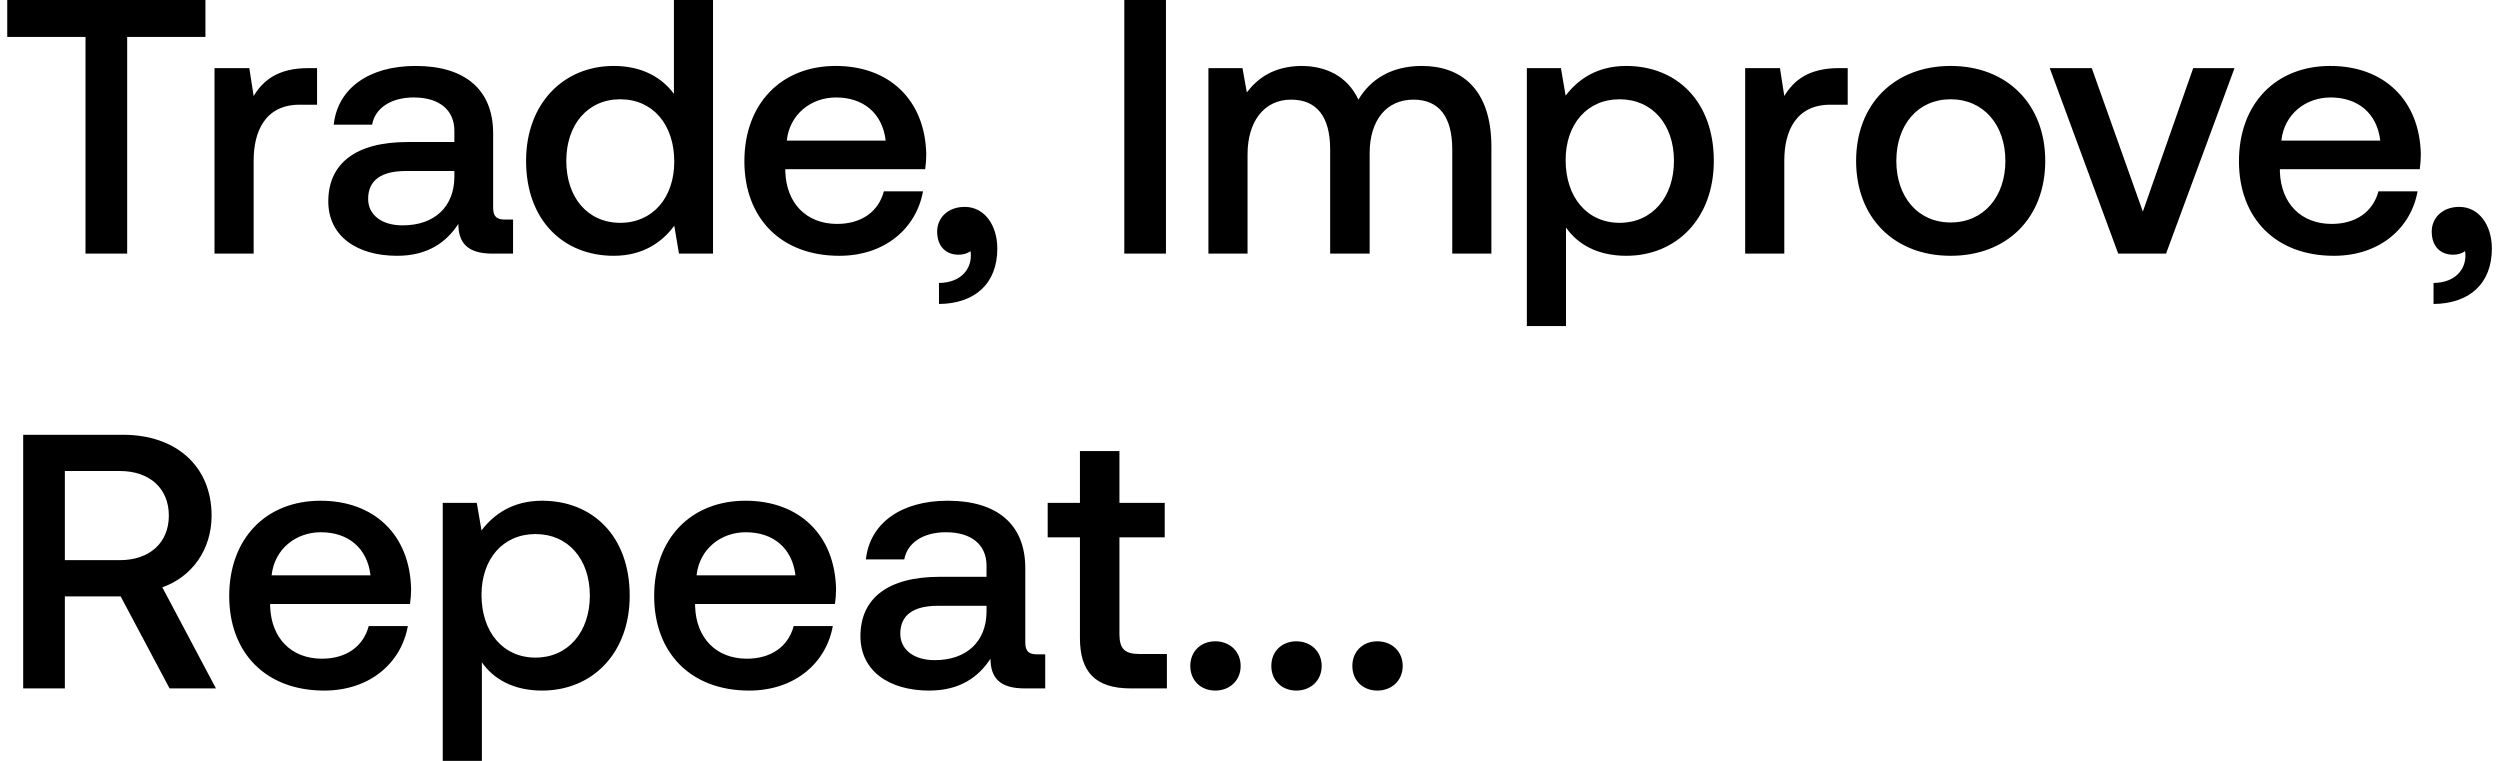
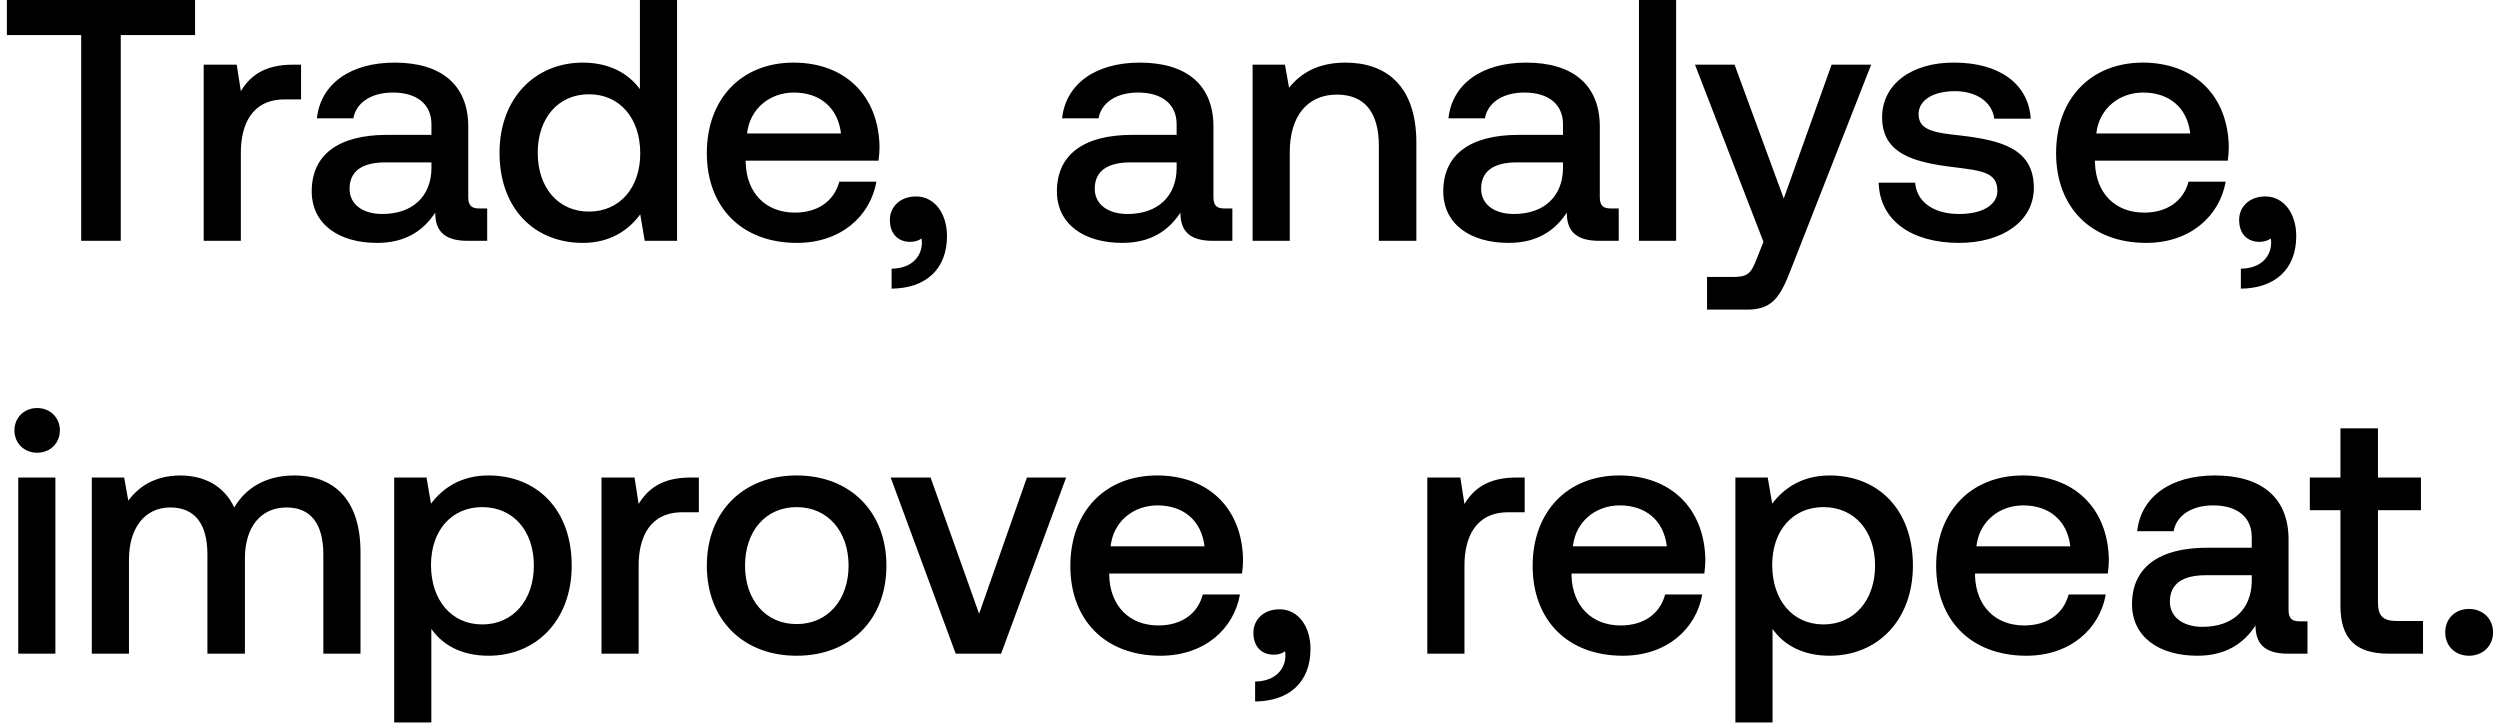
- <svg xmlns="http://www.w3.org/2000/svg" width="207" height="63" viewBox="0 0 207 63" fill="none">
-   <path d="M.6 3.06h6.48V21h3.45V3.06h6.48V0H.6v3.06zm24.932 2.58c-2.52 0-3.75 1.02-4.53 2.31l-.36-2.31h-2.88V21h3.24v-7.71c0-2.37.93-4.62 3.81-4.62h1.44V5.64h-.72zm16.29 12.54c-.66 0-.99-.21-.99-.99v-6.15c0-3.63-2.34-5.58-6.42-5.58-3.87 0-6.45 1.86-6.78 4.86h3.18c.24-1.35 1.53-2.25 3.45-2.25 2.13 0 3.36 1.05 3.36 2.76v.93h-3.87c-4.29 0-6.57 1.77-6.57 4.92 0 2.85 2.34 4.5 5.7 4.5 2.49 0 4.05-1.08 5.07-2.64 0 1.53.72 2.46 2.82 2.46h1.71v-2.82h-.66zm-4.2-3.48c-.03 2.37-1.59 3.96-4.29 3.96-1.77 0-2.85-.9-2.85-2.19 0-1.56 1.11-2.31 3.12-2.31h4.02v.54zm18.177-6.93c-.99-1.35-2.64-2.31-4.98-2.31-4.17 0-7.26 3.12-7.26 7.86 0 4.92 3.09 7.86 7.26 7.86 2.43 0 4.02-1.14 5.01-2.49l.39 2.31h2.82V0H55.8v7.77zm-4.44 10.68c-2.7 0-4.47-2.1-4.47-5.13 0-3 1.77-5.1 4.47-5.1 2.7 0 4.47 2.1 4.47 5.16 0 2.97-1.77 5.07-4.47 5.07zm18.136 2.73c3.81 0 6.39-2.31 6.93-5.34h-3.24c-.45 1.71-1.89 2.7-3.87 2.7-2.55 0-4.2-1.71-4.29-4.32v-.21h11.58c.06-.42.09-.84.09-1.23-.09-4.5-3.06-7.32-7.5-7.32-4.53 0-7.56 3.15-7.56 7.89 0 4.71 3.03 7.83 7.86 7.83zm-4.35-9.54c.24-2.19 2.01-3.57 4.08-3.57 2.25 0 3.84 1.29 4.11 3.57h-8.19zm14.732 5.49c-1.38 0-2.28.9-2.28 2.04 0 1.29.78 1.92 1.77 1.92.36 0 .72-.09.99-.3.03.12.03.27.03.39 0 1.05-.75 2.22-2.64 2.25v1.74c2.97-.03 4.83-1.68 4.83-4.59 0-1.92-1.05-3.45-2.7-3.45zM93.092 21h3.45V0h-3.45v21zm24.635-15.54c-2.52 0-4.26 1.11-5.25 2.79-.93-1.98-2.73-2.79-4.74-2.79-2.31.03-3.63 1.05-4.5 2.19l-.36-2.01h-2.82V21h3.24v-8.22c0-2.73 1.38-4.53 3.6-4.53 2.13 0 3.24 1.41 3.24 4.11V21h3.27v-8.31c0-2.76 1.41-4.44 3.63-4.44 2.1 0 3.21 1.41 3.21 4.11V21h3.24v-8.85c0-4.86-2.58-6.69-5.76-6.69zm16.917 0c-2.4 0-3.99 1.11-5.01 2.46l-.39-2.28h-2.82V27h3.24v-8.16c.96 1.38 2.61 2.34 4.98 2.34 4.2 0 7.26-3.12 7.26-7.86 0-4.92-3.06-7.86-7.26-7.86zm-.54 12.99c-2.7 0-4.47-2.13-4.47-5.19 0-2.97 1.77-5.04 4.47-5.04 2.7 0 4.5 2.07 4.5 5.1 0 3-1.8 5.13-4.5 5.13zM152.27 5.64c-2.52 0-3.75 1.02-4.53 2.31l-.36-2.31h-2.88V21h3.24v-7.71c0-2.37.93-4.62 3.81-4.62h1.44V5.64h-.72zm9.246 15.54c4.68 0 7.83-3.15 7.83-7.86 0-4.68-3.15-7.86-7.83-7.86s-7.83 3.18-7.83 7.86c0 4.71 3.15 7.86 7.83 7.86zm0-2.76c-2.73 0-4.5-2.13-4.5-5.1 0-2.97 1.77-5.1 4.5-5.1s4.53 2.13 4.53 5.1c0 2.97-1.8 5.1-4.53 5.1zM175.388 21h3.96l5.67-15.36h-3.42l-4.17 11.88-4.23-11.88h-3.48l5.67 15.36zm17.857.18c3.81 0 6.39-2.31 6.93-5.34h-3.24c-.45 1.71-1.89 2.7-3.87 2.7-2.55 0-4.2-1.71-4.29-4.32v-.21h11.58c.06-.42.09-.84.09-1.23-.09-4.5-3.06-7.32-7.5-7.32-4.53 0-7.56 3.15-7.56 7.89 0 4.71 3.03 7.83 7.86 7.83zm-4.35-9.54c.24-2.19 2.01-3.57 4.08-3.57 2.25 0 3.84 1.29 4.11 3.57h-8.19zm14.732 5.49c-1.38 0-2.28.9-2.28 2.04 0 1.29.78 1.92 1.77 1.92.36 0 .72-.09.99-.3.03.12.03.27.03.39 0 1.05-.75 2.22-2.64 2.25v1.74c2.97-.03 4.83-1.68 4.83-4.59 0-1.92-1.05-3.45-2.7-3.45zM1.92 57h3.45v-7.62h4.62L14.04 57h3.84l-4.44-8.37c2.46-.87 4.08-3.12 4.08-5.94 0-4.08-2.94-6.69-7.32-6.69H1.92v21zm8.01-18c2.46 0 4.05 1.44 4.05 3.69s-1.59 3.69-4.05 3.69H5.37V39h4.56zm16.909 18.18c3.81 0 6.39-2.31 6.93-5.34h-3.24c-.45 1.71-1.89 2.7-3.87 2.7-2.55 0-4.2-1.71-4.29-4.32v-.21h11.58c.06-.42.09-.84.09-1.23-.09-4.5-3.06-7.32-7.5-7.32-4.53 0-7.56 3.15-7.56 7.89 0 4.71 3.03 7.83 7.86 7.83zm-4.35-9.54c.24-2.19 2.01-3.57 4.08-3.57 2.25 0 3.84 1.29 4.11 3.57h-8.19zm22.39-6.18c-2.4 0-3.99 1.11-5.01 2.46l-.39-2.28h-2.82V63h3.24v-8.16c.96 1.38 2.61 2.34 4.98 2.34 4.2 0 7.26-3.12 7.26-7.86 0-4.92-3.06-7.86-7.26-7.86zm-.54 12.99c-2.7 0-4.47-2.13-4.47-5.19 0-2.97 1.77-5.04 4.47-5.04 2.7 0 4.5 2.07 4.5 5.1 0 3-1.8 5.13-4.5 5.13zm17.686 2.73c3.81 0 6.39-2.31 6.93-5.34h-3.24c-.45 1.71-1.89 2.7-3.87 2.7-2.55 0-4.2-1.71-4.29-4.32v-.21h11.58c.06-.42.09-.84.09-1.23-.09-4.5-3.06-7.32-7.5-7.32-4.53 0-7.56 3.15-7.56 7.89 0 4.71 3.03 7.83 7.86 7.83zm-4.35-9.54c.24-2.19 2.01-3.57 4.08-3.57 2.25 0 3.84 1.29 4.11 3.57h-8.19zm28.209 6.54c-.66 0-.99-.21-.99-.99v-6.15c0-3.63-2.34-5.58-6.42-5.58-3.87 0-6.45 1.86-6.78 4.86h3.18c.24-1.35 1.53-2.25 3.45-2.25 2.13 0 3.36 1.05 3.36 2.76v.93h-3.87c-4.29 0-6.57 1.77-6.57 4.92 0 2.85 2.34 4.5 5.7 4.5 2.49 0 4.05-1.08 5.07-2.64 0 1.53.72 2.46 2.82 2.46h1.71v-2.82h-.66zm-4.2-3.48c-.03 2.37-1.59 3.96-4.29 3.96-1.77 0-2.85-.9-2.85-2.19 0-1.56 1.11-2.31 3.12-2.31h4.02v.54zm7.735 2.13c0 2.79 1.26 4.17 4.2 4.17h3v-2.85h-2.28c-1.23 0-1.65-.45-1.65-1.65v-8.01h3.75v-2.85h-3.75v-4.29h-3.27v4.29h-2.67v2.85h2.67v8.34zm9.137 2.31c0 1.2.87 2.04 2.07 2.04 1.2 0 2.1-.84 2.1-2.04 0-1.2-.9-2.04-2.1-2.04-1.2 0-2.07.84-2.07 2.04zm6.709 0c0 1.2.87 2.04 2.07 2.04 1.2 0 2.1-.84 2.1-2.04 0-1.2-.9-2.04-2.1-2.04-1.2 0-2.07.84-2.07 2.04zm6.709 0c0 1.2.87 2.04 2.07 2.04 1.2 0 2.1-.84 2.1-2.04 0-1.2-.9-2.04-2.1-2.04-1.2 0-2.07.84-2.07 2.04z" fill="#000" />
+ <svg xmlns="http://www.w3.org/2000/svg" width="218" height="63" viewBox="0 0 218 63" fill="none">
+   <path d="M.6 3.06h6.48V21h3.45V3.06h6.48V0H.6v3.06zm24.932 2.58c-2.52 0-3.75 1.02-4.53 2.31l-.36-2.31h-2.88V21h3.24v-7.71c0-2.37.93-4.62 3.81-4.62h1.44V5.64h-.72zm16.29 12.54c-.66 0-.99-.21-.99-.99v-6.15c0-3.63-2.34-5.58-6.42-5.58-3.87 0-6.45 1.86-6.78 4.86h3.18c.24-1.35 1.53-2.25 3.45-2.25 2.13 0 3.36 1.05 3.36 2.76v.93h-3.87c-4.29 0-6.57 1.77-6.57 4.92 0 2.85 2.34 4.5 5.7 4.5 2.49 0 4.05-1.08 5.07-2.64 0 1.53.72 2.46 2.82 2.46h1.71v-2.82h-.66zm-4.2-3.48c-.03 2.37-1.59 3.96-4.29 3.96-1.77 0-2.85-.9-2.85-2.19 0-1.56 1.11-2.31 3.12-2.31h4.02v.54zm18.177-6.93c-.99-1.35-2.64-2.31-4.98-2.31-4.17 0-7.26 3.12-7.26 7.86 0 4.92 3.09 7.86 7.26 7.86 2.43 0 4.02-1.14 5.01-2.49l.39 2.31h2.82V0H55.8v7.77zm-4.44 10.68c-2.7 0-4.47-2.1-4.47-5.13 0-3 1.77-5.1 4.47-5.1 2.7 0 4.47 2.1 4.47 5.16 0 2.97-1.77 5.07-4.47 5.07zm18.136 2.73c3.81 0 6.39-2.31 6.93-5.34h-3.24c-.45 1.71-1.89 2.7-3.87 2.7-2.55 0-4.2-1.71-4.29-4.32v-.21h11.58c.06-.42.09-.84.09-1.23-.09-4.5-3.06-7.32-7.5-7.32-4.53 0-7.56 3.15-7.56 7.89 0 4.71 3.03 7.83 7.86 7.83zm-4.35-9.54c.24-2.19 2.01-3.57 4.08-3.57 2.25 0 3.84 1.29 4.11 3.57h-8.19zm14.732 5.49c-1.38 0-2.28.9-2.28 2.04 0 1.29.78 1.92 1.77 1.92.36 0 .72-.09.99-.3.03.12.03.27.03.39 0 1.05-.75 2.22-2.64 2.25v1.74c2.97-.03 4.83-1.68 4.83-4.59 0-1.92-1.05-3.45-2.7-3.45zm26.925 1.05c-.66 0-.99-.21-.99-.99v-6.15c0-3.63-2.34-5.58-6.42-5.58-3.87 0-6.45 1.86-6.78 4.86h3.18c.24-1.35 1.53-2.25 3.45-2.25 2.13 0 3.36 1.05 3.36 2.76v.93h-3.87c-4.29 0-6.57 1.77-6.57 4.92 0 2.85 2.34 4.5 5.7 4.5 2.49 0 4.05-1.08 5.07-2.64 0 1.53.72 2.46 2.82 2.46h1.71v-2.82h-.66zm-4.2-3.48c-.03 2.37-1.59 3.96-4.29 3.96-1.77 0-2.85-.9-2.85-2.19 0-1.56 1.11-2.31 3.12-2.31h4.02v.54zm14.725-9.24c-2.49 0-3.96.99-4.92 2.19l-.36-2.01h-2.82V21h3.24v-7.74c0-3.12 1.53-5.01 4.11-5.01 2.43 0 3.66 1.56 3.66 4.47V21h3.27v-8.55c0-5.13-2.79-6.99-6.18-6.99zm23.166 12.72c-.66 0-.99-.21-.99-.99v-6.15c0-3.63-2.34-5.58-6.42-5.58-3.87 0-6.45 1.86-6.78 4.86h3.18c.24-1.35 1.53-2.25 3.45-2.25 2.13 0 3.36 1.05 3.36 2.76v.93h-3.87c-4.29 0-6.57 1.77-6.57 4.92 0 2.85 2.34 4.5 5.7 4.5 2.49 0 4.05-1.08 5.07-2.64 0 1.53.72 2.46 2.82 2.46h1.71v-2.82h-.66zm-4.2-3.48c-.03 2.37-1.59 3.96-4.29 3.96-1.77 0-2.85-.9-2.85-2.19 0-1.56 1.11-2.31 3.12-2.31h4.02v.54zm6.625 6.3h3.24V0h-3.24v21zm10.856.09l-.6 1.5c-.48 1.26-.78 1.56-2.04 1.56h-2.28V27h3.48c2.25 0 2.91-1.11 3.87-3.6l6.96-17.76h-3.45l-4.17 11.67-4.29-11.67h-3.45l5.97 15.45zm10.047-5.16c.09 3.33 2.91 5.25 7.02 5.25 3.72 0 6.51-1.86 6.51-4.8 0-3.42-2.85-4.14-6.36-4.56-2.22-.24-3.69-.42-3.69-1.86 0-1.23 1.26-2.01 3.18-2.01 1.92 0 3.24.99 3.42 2.4h3.18c-.21-3.15-2.88-4.89-6.66-4.89-3.69-.03-6.3 1.86-6.3 4.77 0 3.18 2.76 3.93 6.27 4.35 2.37.3 3.78.42 3.78 2.07 0 1.23-1.32 2.01-3.33 2.01-2.34 0-3.72-1.14-3.84-2.73h-3.18zm23.33 5.25c3.81 0 6.39-2.31 6.93-5.34h-3.24c-.45 1.71-1.89 2.7-3.87 2.7-2.55 0-4.2-1.71-4.29-4.32v-.21h11.58c.06-.42.09-.84.09-1.23-.09-4.5-3.06-7.32-7.5-7.32-4.53 0-7.56 3.15-7.56 7.89 0 4.71 3.03 7.83 7.86 7.83zm-4.35-9.54c.24-2.19 2.01-3.57 4.08-3.57 2.25 0 3.84 1.29 4.11 3.57h-8.19zm14.732 5.49c-1.38 0-2.28.9-2.28 2.04 0 1.29.78 1.92 1.77 1.92.36 0 .72-.09.99-.3.03.12.03.27.03.39 0 1.05-.75 2.22-2.64 2.25v1.74c2.97-.03 4.83-1.68 4.83-4.59 0-1.92-1.05-3.45-2.7-3.45zM3.24 39.48c1.11 0 1.98-.81 1.98-1.95s-.87-1.95-1.98-1.95c-1.11 0-1.98.81-1.98 1.95s.87 1.95 1.98 1.95zM1.59 57h3.24V41.64H1.59V57zm24.086-15.54c-2.52 0-4.26 1.11-5.25 2.79-.93-1.98-2.73-2.79-4.74-2.79-2.31.03-3.63 1.05-4.5 2.19l-.36-2.01h-2.82V57h3.24v-8.22c0-2.73 1.38-4.53 3.6-4.53 2.13 0 3.24 1.41 3.24 4.11V57h3.27v-8.31c0-2.76 1.41-4.44 3.63-4.44 2.1 0 3.21 1.41 3.21 4.11V57h3.24v-8.85c0-4.86-2.58-6.69-5.76-6.69zm16.917 0c-2.4 0-3.99 1.11-5.01 2.46l-.39-2.28h-2.82V63h3.24v-8.16c.96 1.38 2.61 2.34 4.98 2.34 4.2 0 7.26-3.12 7.26-7.86 0-4.92-3.06-7.86-7.26-7.86zm-.54 12.99c-2.7 0-4.47-2.13-4.47-5.19 0-2.97 1.77-5.04 4.47-5.04 2.7 0 4.5 2.07 4.5 5.1 0 3-1.8 5.13-4.5 5.13zM60.22 41.64c-2.52 0-3.75 1.02-4.53 2.31l-.36-2.31h-2.88V57h3.24v-7.71c0-2.37.93-4.62 3.81-4.62h1.44v-3.03h-.72zm9.246 15.54c4.68 0 7.83-3.15 7.83-7.86 0-4.68-3.15-7.86-7.83-7.86s-7.83 3.18-7.83 7.86c0 4.71 3.15 7.86 7.83 7.86zm0-2.76c-2.73 0-4.5-2.13-4.5-5.1 0-2.97 1.77-5.1 4.5-5.1s4.53 2.13 4.53 5.1c0 2.97-1.8 5.1-4.53 5.1zM83.337 57h3.96l5.67-15.36h-3.42l-4.17 11.88-4.23-11.88h-3.48L83.337 57zm17.857.18c3.81 0 6.39-2.31 6.93-5.34h-3.24c-.45 1.71-1.89 2.7-3.87 2.7-2.55 0-4.2-1.71-4.29-4.32v-.21h11.58c.06-.42.09-.84.09-1.23-.09-4.5-3.06-7.32-7.5-7.32-4.53 0-7.56 3.15-7.56 7.89 0 4.71 3.03 7.83 7.86 7.83zm-4.35-9.54c.24-2.19 2.01-3.57 4.08-3.57 2.25 0 3.84 1.29 4.11 3.57h-8.19zm14.732 5.49c-1.38 0-2.28.9-2.28 2.04 0 1.29.78 1.92 1.77 1.92.36 0 .72-.09.99-.3.03.12.03.27.03.39 0 1.05-.75 2.22-2.64 2.25v1.74c2.97-.03 4.83-1.68 4.83-4.59 0-1.92-1.05-3.45-2.7-3.45zm20.655-11.49c-2.52 0-3.75 1.02-4.53 2.31l-.36-2.31h-2.88V57h3.24v-7.71c0-2.37.93-4.62 3.81-4.62h1.44v-3.03h-.72zm9.276 15.54c3.81 0 6.39-2.31 6.93-5.34h-3.24c-.45 1.71-1.89 2.7-3.87 2.7-2.55 0-4.2-1.71-4.29-4.32v-.21h11.58c.06-.42.09-.84.09-1.23-.09-4.5-3.06-7.32-7.5-7.32-4.53 0-7.56 3.15-7.56 7.89 0 4.71 3.03 7.83 7.86 7.83zm-4.35-9.54c.24-2.19 2.01-3.57 4.08-3.57 2.25 0 3.84 1.29 4.11 3.57h-8.19zm22.389-6.18c-2.4 0-3.99 1.11-5.01 2.46l-.39-2.28h-2.82V63h3.24v-8.16c.96 1.38 2.61 2.34 4.98 2.34 4.2 0 7.26-3.12 7.26-7.86 0-4.92-3.06-7.86-7.26-7.86zm-.54 12.99c-2.7 0-4.47-2.13-4.47-5.19 0-2.97 1.77-5.04 4.47-5.04 2.7 0 4.5 2.07 4.5 5.1 0 3-1.8 5.13-4.5 5.13zm17.687 2.73c3.81 0 6.39-2.31 6.93-5.34h-3.24c-.45 1.71-1.89 2.7-3.87 2.7-2.55 0-4.2-1.71-4.291-4.32v-.21h11.581c.06-.42.09-.84.09-1.23-.09-4.5-3.06-7.32-7.5-7.32-4.53 0-7.56 3.15-7.56 7.89 0 4.71 3.03 7.83 7.86 7.83zm-4.35-9.54c.24-2.19 2.01-3.57 4.08-3.57 2.25 0 3.84 1.29 4.11 3.57h-8.19zm28.209 6.54c-.66 0-.99-.21-.99-.99v-6.15c0-3.63-2.34-5.58-6.42-5.58-3.87 0-6.45 1.86-6.78 4.86h3.18c.24-1.35 1.53-2.25 3.45-2.25 2.13 0 3.36 1.05 3.36 2.76v.93h-3.87c-4.29 0-6.57 1.77-6.57 4.92 0 2.85 2.34 4.5 5.7 4.5 2.49 0 4.05-1.08 5.07-2.64 0 1.53.72 2.46 2.82 2.46h1.71v-2.82h-.66zm-4.2-3.48c-.03 2.37-1.59 3.96-4.29 3.96-1.77 0-2.85-.9-2.85-2.19 0-1.56 1.11-2.31 3.12-2.31h4.02v.54zm7.735 2.13c0 2.79 1.26 4.17 4.2 4.17h3v-2.85h-2.28c-1.23 0-1.65-.45-1.65-1.65v-8.01h3.75v-2.85h-3.75v-4.29h-3.27v4.29h-2.67v2.85h2.67v8.34zm9.137 2.31c0 1.2.87 2.04 2.07 2.04 1.2 0 2.1-.84 2.1-2.04 0-1.2-.9-2.04-2.1-2.04-1.2 0-2.07.84-2.07 2.04z" fill="#000" />
</svg>
